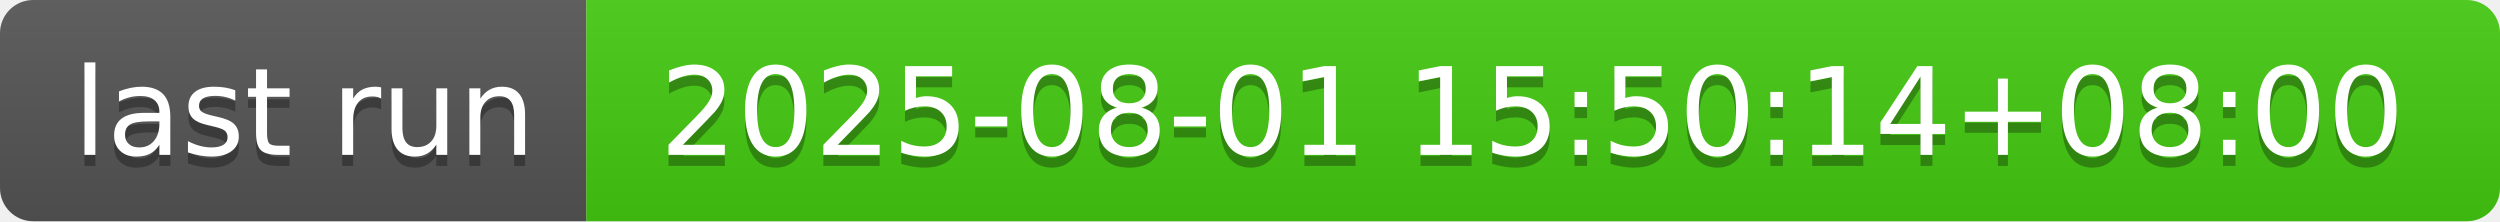
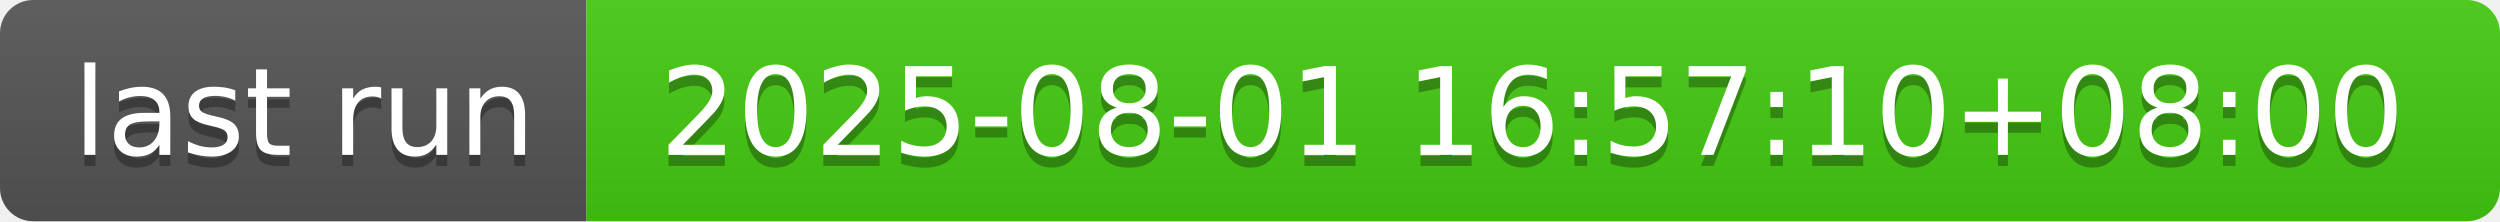
- <svg xmlns="http://www.w3.org/2000/svg" width="226" height="20" role="img" aria-label="last run: 2025-08-01 15:50:14+08:00">
+ <svg xmlns="http://www.w3.org/2000/svg" width="226" height="20" role="img" aria-label="last run: 2025-08-01 16:57:10+08:00">
  <linearGradient id="s" x2="0" y2="100%">
    <stop offset="0" stop-color="#bbb" stop-opacity=".1" />
    <stop offset="1" stop-opacity=".1" />
  </linearGradient>
  <clipPath id="r">
    <rect width="226" height="20" rx="3" fill="#fff" />
  </clipPath>
  <g clip-path="url(#r)">
    <rect width="53" height="20" fill="#555" />
    <rect x="53" width="173" height="20" fill="#4c1" />
    <rect width="226" height="20" fill="url(#s)" />
  </g>
  <g fill="#fff" text-anchor="middle" font-family="Verdana,Geneva,DejaVu Sans,sans-serif" text-rendering="geometricPrecision" font-size="110">
    <text aria-hidden="true" x="275" y="150" fill="#010101" fill-opacity=".3" transform="scale(.1)" textLength="430">last run</text>
    <text x="275" y="140" transform="scale(.1)" fill="#fff" textLength="430">last run</text>
-     <text aria-hidden="true" x="1385" y="150" fill="#010101" fill-opacity=".3" transform="scale(.1)" textLength="1630">2025-08-01 15:50:14+08:00</text>
-     <text x="1385" y="140" transform="scale(.1)" fill="#fff" textLength="1630">2025-08-01 15:50:14+08:00</text>
+     <text aria-hidden="true" x="1385" y="150" fill="#010101" fill-opacity=".3" transform="scale(.1)" textLength="1630">2025-08-01 16:57:10+08:00</text>
+     <text x="1385" y="140" transform="scale(.1)" fill="#fff" textLength="1630">2025-08-01 16:57:10+08:00</text>
  </g>
</svg>
